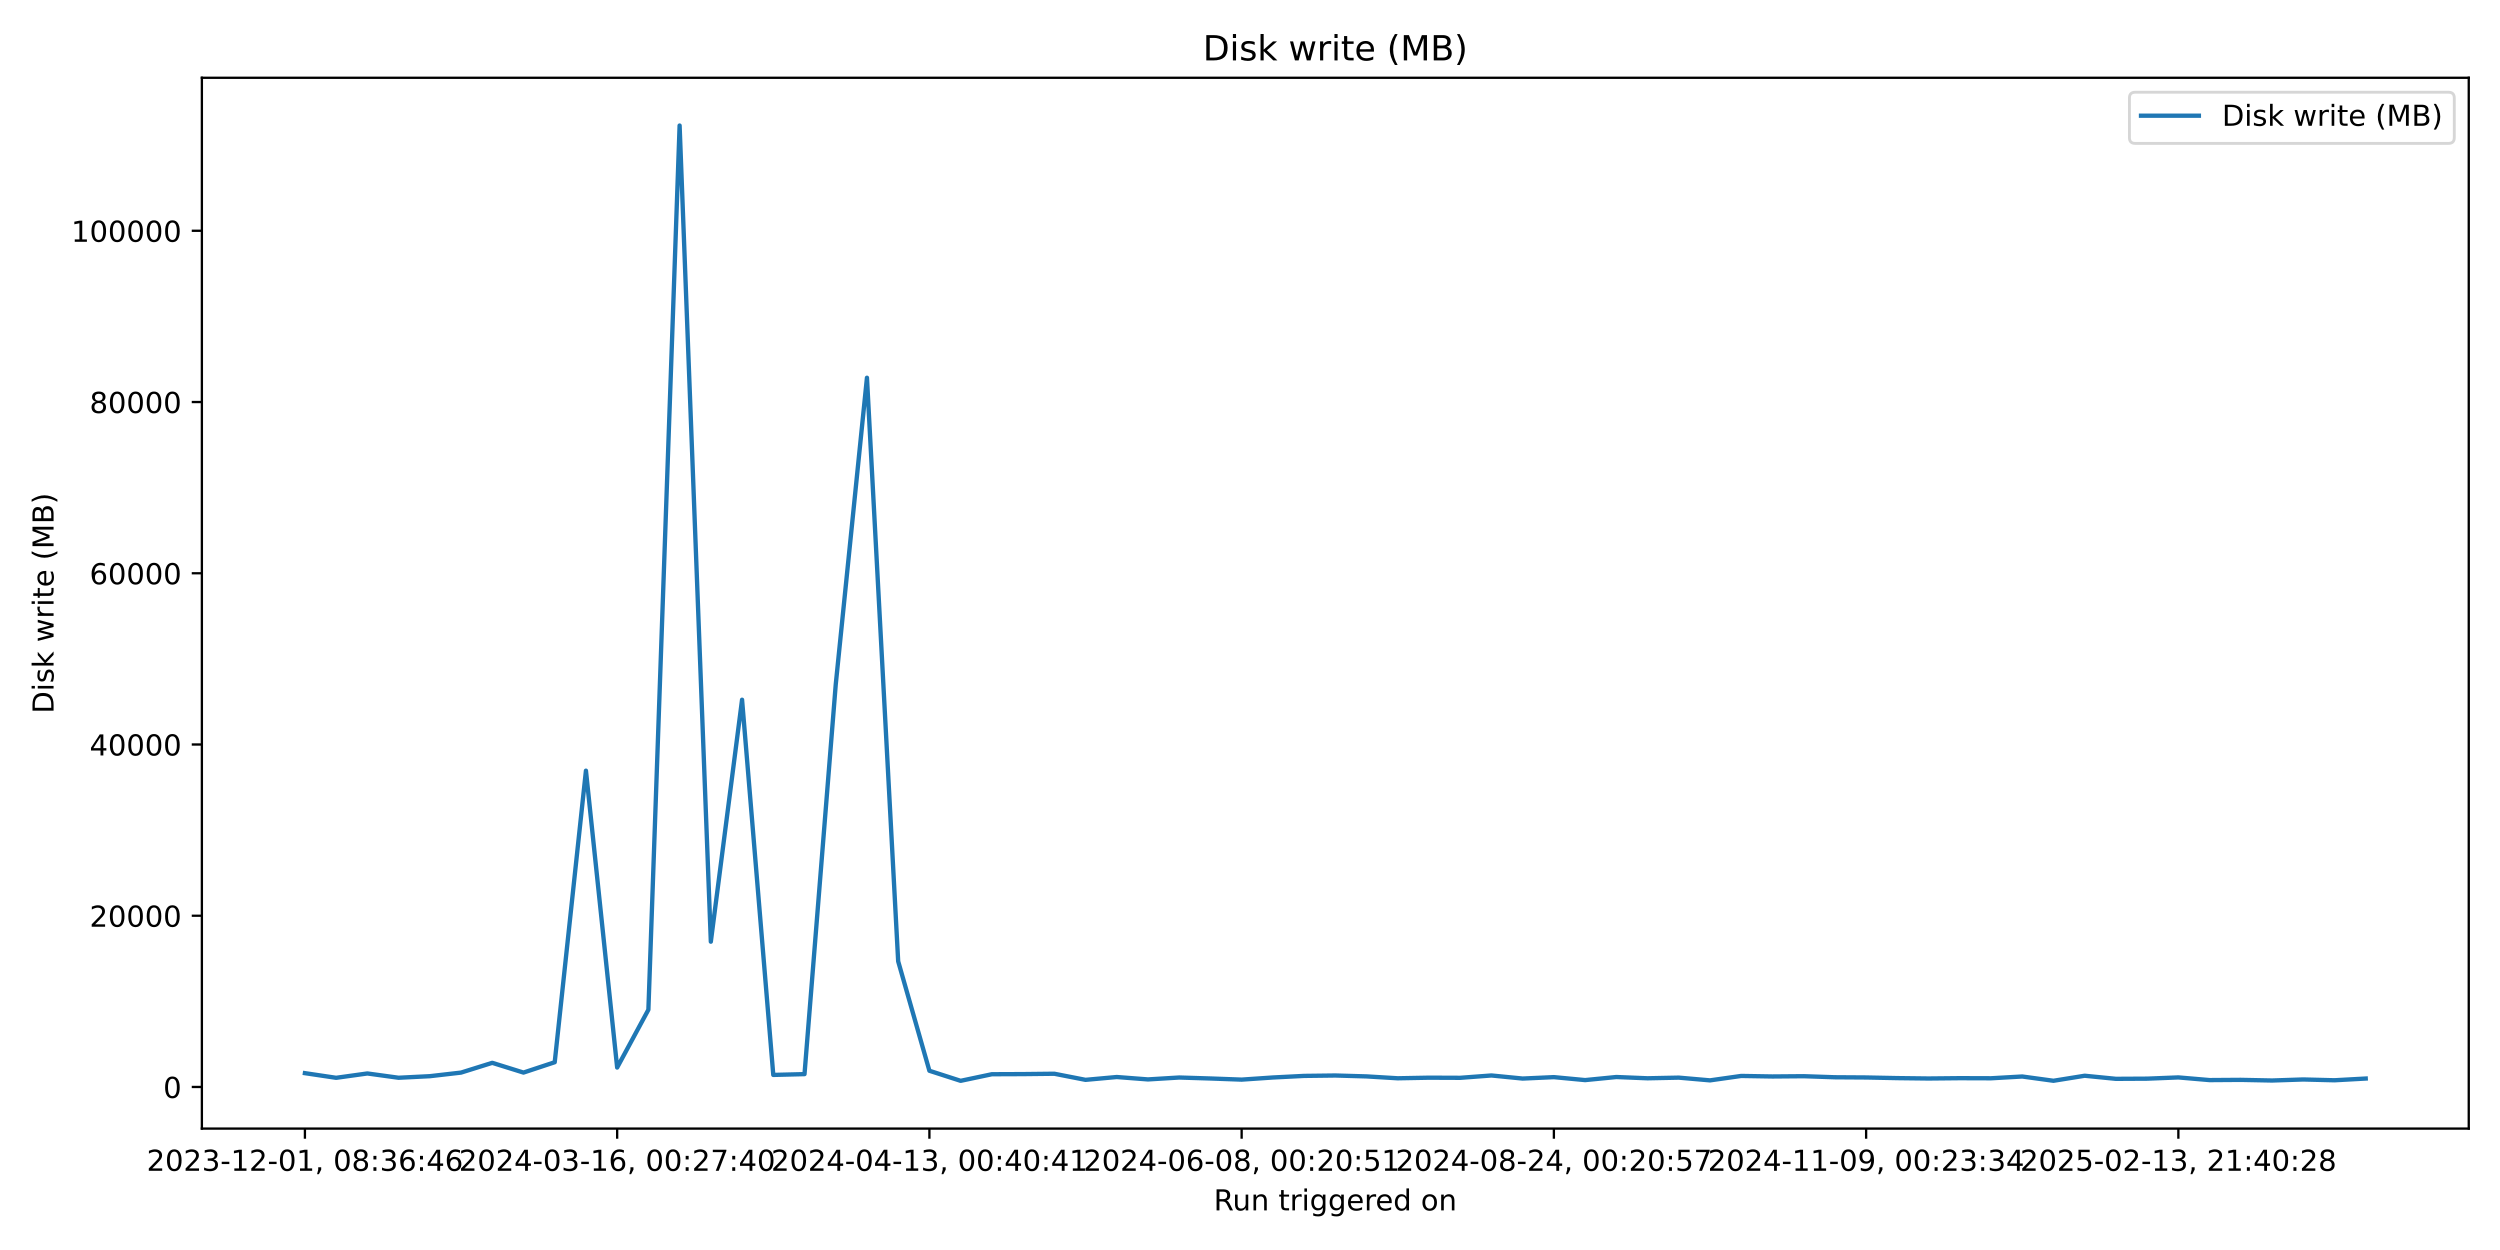
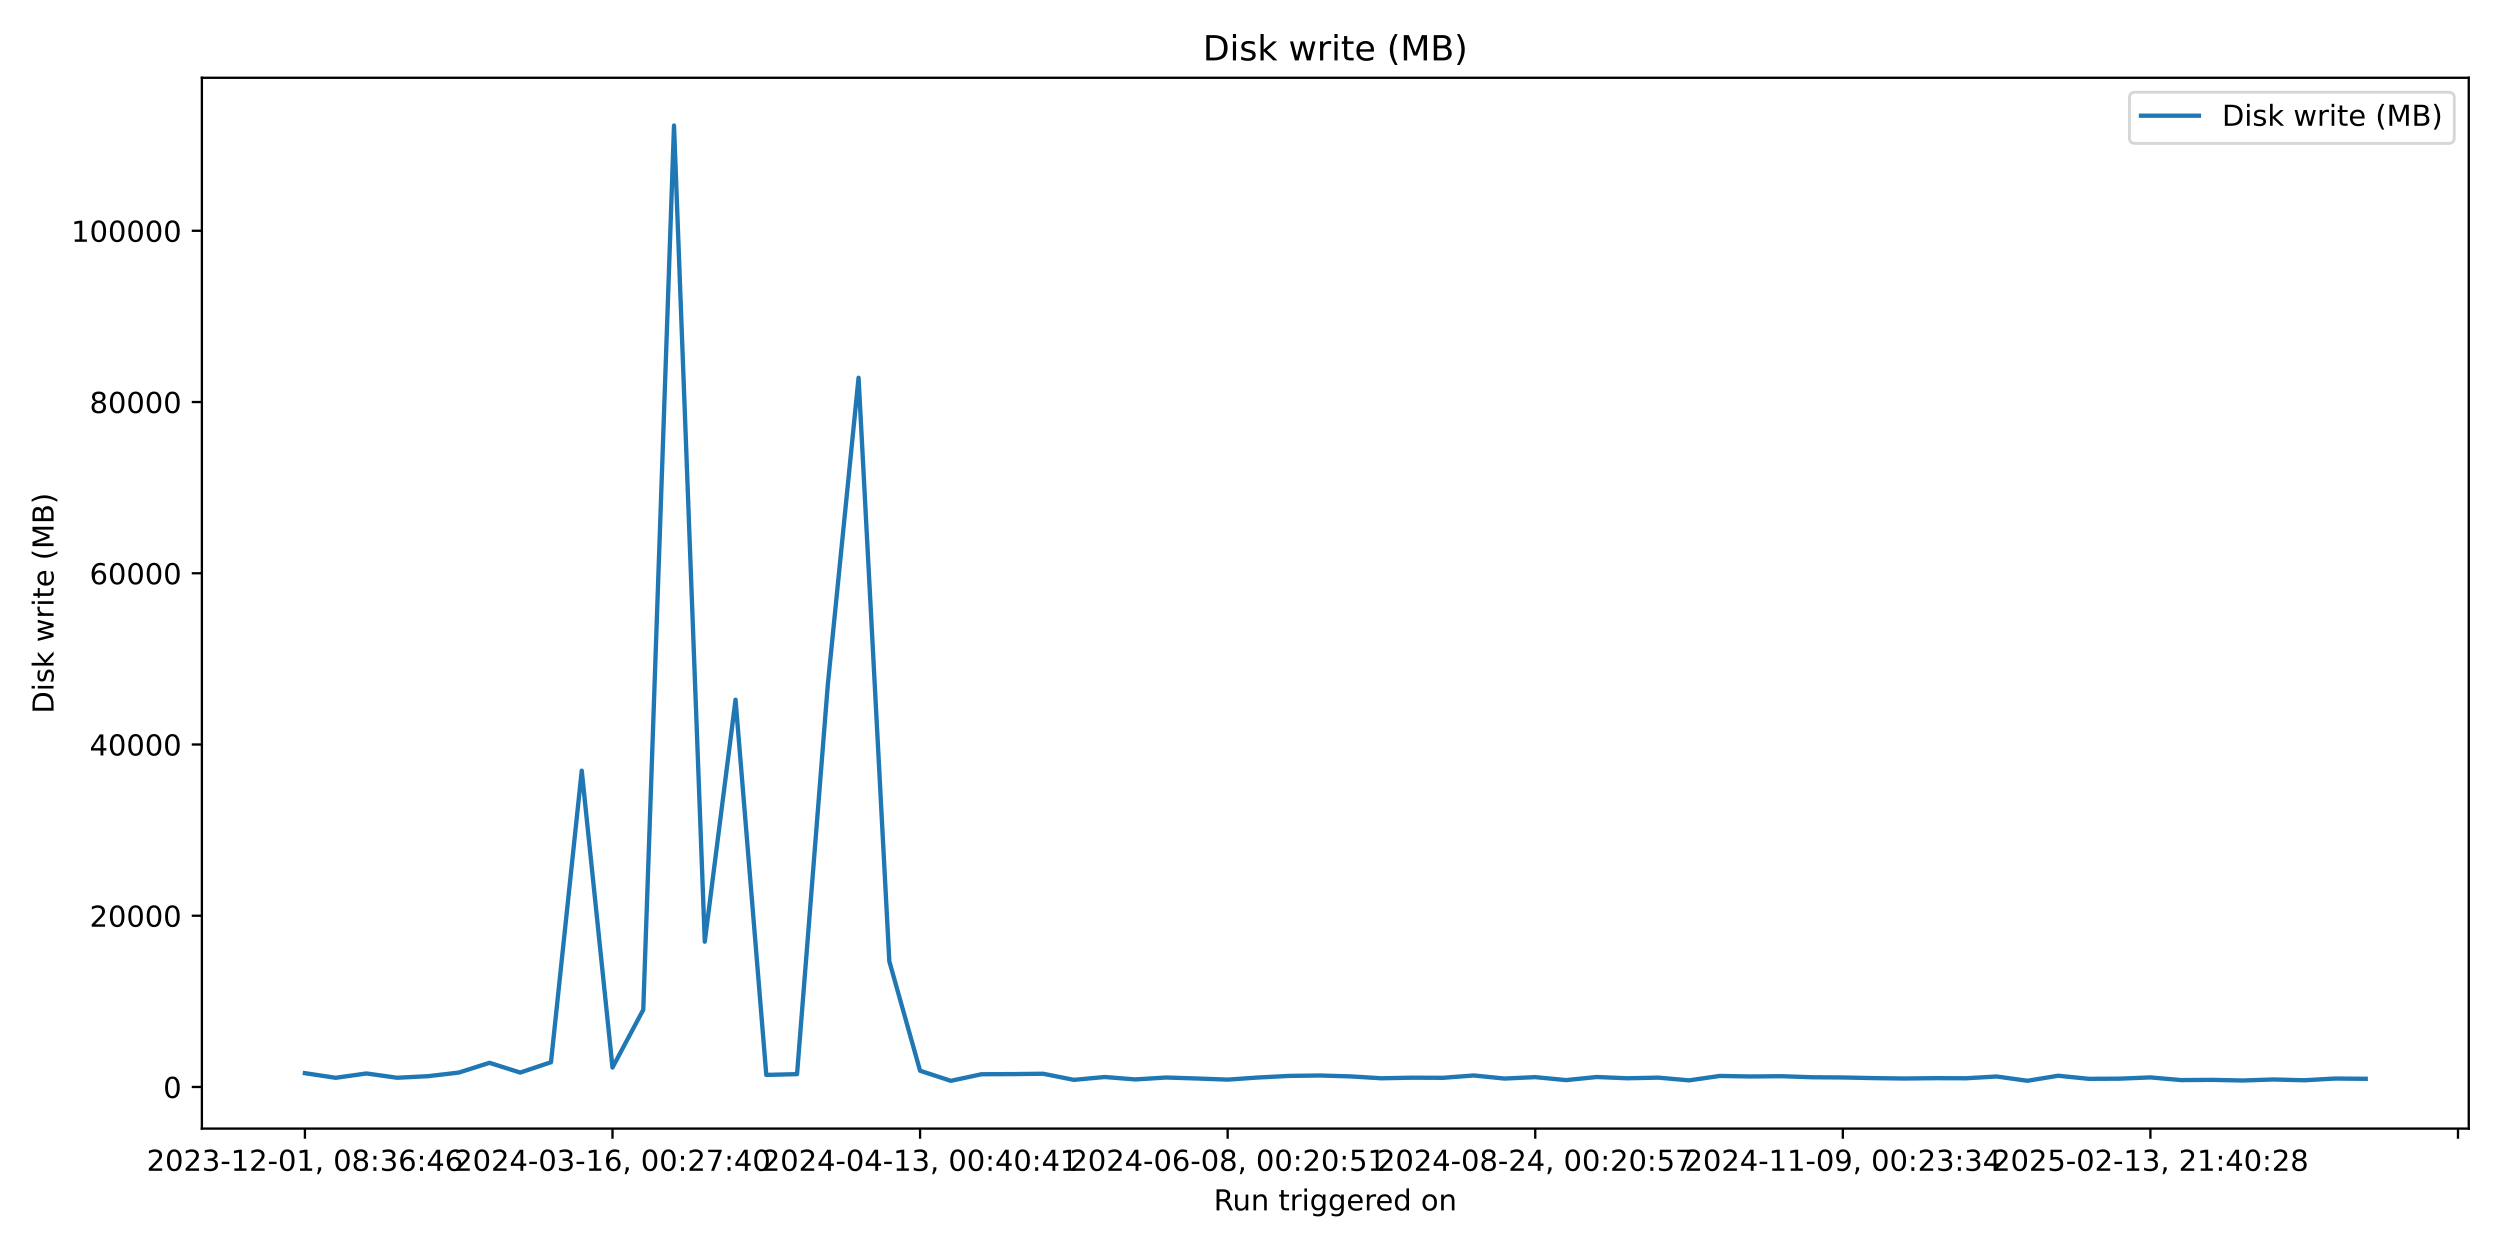
<svg xmlns="http://www.w3.org/2000/svg" xmlns:xlink="http://www.w3.org/1999/xlink" width="864pt" height="432pt" viewBox="0 0 864 432" version="1.1">
  <defs>
    <style type="text/css">*{stroke-linejoin: round; stroke-linecap: butt}</style>
  </defs>
  <g id="figure_1">
    <g id="patch_1">
      <path d="M 0 432  L 864 432  L 864 0  L 0 0  z " style="fill: #ffffff" />
    </g>
    <g id="axes_1">
      <g id="patch_2">
        <path d="M 69.77 390.04  L 853.2 390.04  L 853.2 26.88  L 69.77 26.88  z " style="fill: #ffffff" />
      </g>
      <g id="matplotlib.axis_1">
        <g id="xtick_1">
          <g id="line2d_1">
            <defs>
-               <path id="m22338acb09" d="M 0 0  L 0 3.5  " style="stroke: #000000; stroke-width: 0.8" />
+               <path id="m442730cebe" d="M 0 0  L 0 3.5  " style="stroke: #000000; stroke-width: 0.8" />
            </defs>
            <g>
-               <use xlink:href="#m22338acb09" x="105.38" y="390.04" style="stroke: #000000; stroke-width: 0.8" />
+               <use xlink:href="#m442730cebe" x="105.38" y="390.04" style="stroke: #000000; stroke-width: 0.8" />
            </g>
          </g>
          <g id="text_1">
            <g transform="translate(50.68827 404.6384) scale(0.1 -0.1)">
              <defs>
                <path id="DejaVuSans-32" d="M 1228 531  L 3431 531  L 3431 0  L 469 0  L 469 531  Q 828 903 1448 1529  Q 2069 2156 2228 2338  Q 2531 2678 2651 2914  Q 2772 3150 2772 3378  Q 2772 3750 2511 3984  Q 2250 4219 1831 4219  Q 1534 4219 1204 4116  Q 875 4013 500 3803  L 500 4441  Q 881 4594 1212 4672  Q 1544 4750 1819 4750  Q 2544 4750 2975 4387  Q 3406 4025 3406 3419  Q 3406 3131 3298 2873  Q 3191 2616 2906 2266  Q 2828 2175 2409 1742  Q 1991 1309 1228 531  z " transform="scale(0.015625)" />
                <path id="DejaVuSans-30" d="M 2034 4250  Q 1547 4250 1301 3770  Q 1056 3291 1056 2328  Q 1056 1369 1301 889  Q 1547 409 2034 409  Q 2525 409 2770 889  Q 3016 1369 3016 2328  Q 3016 3291 2770 3770  Q 2525 4250 2034 4250  z M 2034 4750  Q 2819 4750 3233 4129  Q 3647 3509 3647 2328  Q 3647 1150 3233 529  Q 2819 -91 2034 -91  Q 1250 -91 836 529  Q 422 1150 422 2328  Q 422 3509 836 4129  Q 1250 4750 2034 4750  z " transform="scale(0.015625)" />
                <path id="DejaVuSans-33" d="M 2597 2516  Q 3050 2419 3304 2112  Q 3559 1806 3559 1356  Q 3559 666 3084 287  Q 2609 -91 1734 -91  Q 1441 -91 1130 -33  Q 819 25 488 141  L 488 750  Q 750 597 1062 519  Q 1375 441 1716 441  Q 2309 441 2620 675  Q 2931 909 2931 1356  Q 2931 1769 2642 2001  Q 2353 2234 1838 2234  L 1294 2234  L 1294 2753  L 1863 2753  Q 2328 2753 2575 2939  Q 2822 3125 2822 3475  Q 2822 3834 2567 4026  Q 2313 4219 1838 4219  Q 1578 4219 1281 4162  Q 984 4106 628 3988  L 628 4550  Q 988 4650 1302 4700  Q 1616 4750 1894 4750  Q 2613 4750 3031 4423  Q 3450 4097 3450 3541  Q 3450 3153 3228 2886  Q 3006 2619 2597 2516  z " transform="scale(0.015625)" />
                <path id="DejaVuSans-2d" d="M 313 2009  L 1997 2009  L 1997 1497  L 313 1497  L 313 2009  z " transform="scale(0.015625)" />
                <path id="DejaVuSans-31" d="M 794 531  L 1825 531  L 1825 4091  L 703 3866  L 703 4441  L 1819 4666  L 2450 4666  L 2450 531  L 3481 531  L 3481 0  L 794 0  L 794 531  z " transform="scale(0.015625)" />
                <path id="DejaVuSans-2c" d="M 750 794  L 1409 794  L 1409 256  L 897 -744  L 494 -744  L 750 256  L 750 794  z " transform="scale(0.015625)" />
                <path id="DejaVuSans-20" transform="scale(0.015625)" />
                <path id="DejaVuSans-38" d="M 2034 2216  Q 1584 2216 1326 1975  Q 1069 1734 1069 1313  Q 1069 891 1326 650  Q 1584 409 2034 409  Q 2484 409 2743 651  Q 3003 894 3003 1313  Q 3003 1734 2745 1975  Q 2488 2216 2034 2216  z M 1403 2484  Q 997 2584 770 2862  Q 544 3141 544 3541  Q 544 4100 942 4425  Q 1341 4750 2034 4750  Q 2731 4750 3128 4425  Q 3525 4100 3525 3541  Q 3525 3141 3298 2862  Q 3072 2584 2669 2484  Q 3125 2378 3379 2068  Q 3634 1759 3634 1313  Q 3634 634 3220 271  Q 2806 -91 2034 -91  Q 1263 -91 848 271  Q 434 634 434 1313  Q 434 1759 690 2068  Q 947 2378 1403 2484  z M 1172 3481  Q 1172 3119 1398 2916  Q 1625 2713 2034 2713  Q 2441 2713 2670 2916  Q 2900 3119 2900 3481  Q 2900 3844 2670 4047  Q 2441 4250 2034 4250  Q 1625 4250 1398 4047  Q 1172 3844 1172 3481  z " transform="scale(0.015625)" />
                <path id="DejaVuSans-3a" d="M 750 794  L 1409 794  L 1409 0  L 750 0  L 750 794  z M 750 3309  L 1409 3309  L 1409 2516  L 750 2516  L 750 3309  z " transform="scale(0.015625)" />
                <path id="DejaVuSans-36" d="M 2113 2584  Q 1688 2584 1439 2293  Q 1191 2003 1191 1497  Q 1191 994 1439 701  Q 1688 409 2113 409  Q 2538 409 2786 701  Q 3034 994 3034 1497  Q 3034 2003 2786 2293  Q 2538 2584 2113 2584  z M 3366 4563  L 3366 3988  Q 3128 4100 2886 4159  Q 2644 4219 2406 4219  Q 1781 4219 1451 3797  Q 1122 3375 1075 2522  Q 1259 2794 1537 2939  Q 1816 3084 2150 3084  Q 2853 3084 3261 2657  Q 3669 2231 3669 1497  Q 3669 778 3244 343  Q 2819 -91 2113 -91  Q 1303 -91 875 529  Q 447 1150 447 2328  Q 447 3434 972 4092  Q 1497 4750 2381 4750  Q 2619 4750 2861 4703  Q 3103 4656 3366 4563  z " transform="scale(0.015625)" />
                <path id="DejaVuSans-34" d="M 2419 4116  L 825 1625  L 2419 1625  L 2419 4116  z M 2253 4666  L 3047 4666  L 3047 1625  L 3713 1625  L 3713 1100  L 3047 1100  L 3047 0  L 2419 0  L 2419 1100  L 313 1100  L 313 1709  L 2253 4666  z " transform="scale(0.015625)" />
              </defs>
              <use xlink:href="#DejaVuSans-32" />
              <use xlink:href="#DejaVuSans-30" transform="translate(63.62305 0)" />
              <use xlink:href="#DejaVuSans-32" transform="translate(127.2461 0)" />
              <use xlink:href="#DejaVuSans-33" transform="translate(190.8691 0)" />
              <use xlink:href="#DejaVuSans-2d" transform="translate(254.4922 0)" />
              <use xlink:href="#DejaVuSans-31" transform="translate(290.5762 0)" />
              <use xlink:href="#DejaVuSans-32" transform="translate(354.1992 0)" />
              <use xlink:href="#DejaVuSans-2d" transform="translate(417.8223 0)" />
              <use xlink:href="#DejaVuSans-30" transform="translate(453.9062 0)" />
              <use xlink:href="#DejaVuSans-31" transform="translate(517.5293 0)" />
              <use xlink:href="#DejaVuSans-2c" transform="translate(581.1523 0)" />
              <use xlink:href="#DejaVuSans-20" transform="translate(612.9395 0)" />
              <use xlink:href="#DejaVuSans-30" transform="translate(644.7266 0)" />
              <use xlink:href="#DejaVuSans-38" transform="translate(708.3496 0)" />
              <use xlink:href="#DejaVuSans-3a" transform="translate(771.9727 0)" />
              <use xlink:href="#DejaVuSans-33" transform="translate(805.6641 0)" />
              <use xlink:href="#DejaVuSans-36" transform="translate(869.2871 0)" />
              <use xlink:href="#DejaVuSans-3a" transform="translate(932.9102 0)" />
              <use xlink:href="#DejaVuSans-34" transform="translate(966.6016 0)" />
              <use xlink:href="#DejaVuSans-36" transform="translate(1030.225 0)" />
            </g>
          </g>
        </g>
        <g id="xtick_2">
          <g id="line2d_2">
            <g>
-               <use xlink:href="#m22338acb09" x="213.291" y="390.04" style="stroke: #000000; stroke-width: 0.8" />
+               <use xlink:href="#m442730cebe" x="211.68" y="390.04" style="stroke: #000000; stroke-width: 0.8" />
            </g>
          </g>
          <g id="text_2">
-             <g transform="translate(158.5987 404.6384) scale(0.1 -0.1)">
+             <g transform="translate(156.9881 404.6384) scale(0.1 -0.1)">
              <defs>
                <path id="DejaVuSans-37" d="M 525 4666  L 3525 4666  L 3525 4397  L 1831 0  L 1172 0  L 2766 4134  L 525 4134  L 525 4666  z " transform="scale(0.015625)" />
              </defs>
              <use xlink:href="#DejaVuSans-32" />
              <use xlink:href="#DejaVuSans-30" transform="translate(63.62305 0)" />
              <use xlink:href="#DejaVuSans-32" transform="translate(127.2461 0)" />
              <use xlink:href="#DejaVuSans-34" transform="translate(190.8691 0)" />
              <use xlink:href="#DejaVuSans-2d" transform="translate(254.4922 0)" />
              <use xlink:href="#DejaVuSans-30" transform="translate(290.5762 0)" />
              <use xlink:href="#DejaVuSans-33" transform="translate(354.1992 0)" />
              <use xlink:href="#DejaVuSans-2d" transform="translate(417.8223 0)" />
              <use xlink:href="#DejaVuSans-31" transform="translate(453.9062 0)" />
              <use xlink:href="#DejaVuSans-36" transform="translate(517.5293 0)" />
              <use xlink:href="#DejaVuSans-2c" transform="translate(581.1523 0)" />
              <use xlink:href="#DejaVuSans-20" transform="translate(612.9395 0)" />
              <use xlink:href="#DejaVuSans-30" transform="translate(644.7266 0)" />
              <use xlink:href="#DejaVuSans-30" transform="translate(708.3496 0)" />
              <use xlink:href="#DejaVuSans-3a" transform="translate(771.9727 0)" />
              <use xlink:href="#DejaVuSans-32" transform="translate(805.6641 0)" />
              <use xlink:href="#DejaVuSans-37" transform="translate(869.2871 0)" />
              <use xlink:href="#DejaVuSans-3a" transform="translate(932.9102 0)" />
              <use xlink:href="#DejaVuSans-34" transform="translate(966.6016 0)" />
              <use xlink:href="#DejaVuSans-30" transform="translate(1030.225 0)" />
            </g>
          </g>
        </g>
        <g id="xtick_3">
          <g id="line2d_3">
            <g>
-               <use xlink:href="#m22338acb09" x="321.201" y="390.04" style="stroke: #000000; stroke-width: 0.8" />
+               <use xlink:href="#m442730cebe" x="317.98" y="390.04" style="stroke: #000000; stroke-width: 0.8" />
            </g>
          </g>
          <g id="text_3">
-             <g transform="translate(266.5092 404.6384) scale(0.1 -0.1)">
+             <g transform="translate(263.288 404.6384) scale(0.1 -0.1)">
              <use xlink:href="#DejaVuSans-32" />
              <use xlink:href="#DejaVuSans-30" transform="translate(63.62305 0)" />
              <use xlink:href="#DejaVuSans-32" transform="translate(127.2461 0)" />
              <use xlink:href="#DejaVuSans-34" transform="translate(190.8691 0)" />
              <use xlink:href="#DejaVuSans-2d" transform="translate(254.4922 0)" />
              <use xlink:href="#DejaVuSans-30" transform="translate(290.5762 0)" />
              <use xlink:href="#DejaVuSans-34" transform="translate(354.1992 0)" />
              <use xlink:href="#DejaVuSans-2d" transform="translate(417.8223 0)" />
              <use xlink:href="#DejaVuSans-31" transform="translate(453.9062 0)" />
              <use xlink:href="#DejaVuSans-33" transform="translate(517.5293 0)" />
              <use xlink:href="#DejaVuSans-2c" transform="translate(581.1523 0)" />
              <use xlink:href="#DejaVuSans-20" transform="translate(612.9395 0)" />
              <use xlink:href="#DejaVuSans-30" transform="translate(644.7266 0)" />
              <use xlink:href="#DejaVuSans-30" transform="translate(708.3496 0)" />
              <use xlink:href="#DejaVuSans-3a" transform="translate(771.9727 0)" />
              <use xlink:href="#DejaVuSans-34" transform="translate(805.6641 0)" />
              <use xlink:href="#DejaVuSans-30" transform="translate(869.2871 0)" />
              <use xlink:href="#DejaVuSans-3a" transform="translate(932.9102 0)" />
              <use xlink:href="#DejaVuSans-34" transform="translate(966.6016 0)" />
              <use xlink:href="#DejaVuSans-31" transform="translate(1030.225 0)" />
            </g>
          </g>
        </g>
        <g id="xtick_4">
          <g id="line2d_4">
            <g>
-               <use xlink:href="#m22338acb09" x="429.112" y="390.04" style="stroke: #000000; stroke-width: 0.8" />
+               <use xlink:href="#m442730cebe" x="424.28" y="390.04" style="stroke: #000000; stroke-width: 0.8" />
            </g>
          </g>
          <g id="text_4">
-             <g transform="translate(374.4197 404.6384) scale(0.1 -0.1)">
+             <g transform="translate(369.5879 404.6384) scale(0.1 -0.1)">
              <defs>
                <path id="DejaVuSans-35" d="M 691 4666  L 3169 4666  L 3169 4134  L 1269 4134  L 1269 2991  Q 1406 3038 1543 3061  Q 1681 3084 1819 3084  Q 2600 3084 3056 2656  Q 3513 2228 3513 1497  Q 3513 744 3044 326  Q 2575 -91 1722 -91  Q 1428 -91 1123 -41  Q 819 9 494 109  L 494 744  Q 775 591 1075 516  Q 1375 441 1709 441  Q 2250 441 2565 725  Q 2881 1009 2881 1497  Q 2881 1984 2565 2268  Q 2250 2553 1709 2553  Q 1456 2553 1204 2497  Q 953 2441 691 2322  L 691 4666  z " transform="scale(0.015625)" />
              </defs>
              <use xlink:href="#DejaVuSans-32" />
              <use xlink:href="#DejaVuSans-30" transform="translate(63.62305 0)" />
              <use xlink:href="#DejaVuSans-32" transform="translate(127.2461 0)" />
              <use xlink:href="#DejaVuSans-34" transform="translate(190.8691 0)" />
              <use xlink:href="#DejaVuSans-2d" transform="translate(254.4922 0)" />
              <use xlink:href="#DejaVuSans-30" transform="translate(290.5762 0)" />
              <use xlink:href="#DejaVuSans-36" transform="translate(354.1992 0)" />
              <use xlink:href="#DejaVuSans-2d" transform="translate(417.8223 0)" />
              <use xlink:href="#DejaVuSans-30" transform="translate(453.9062 0)" />
              <use xlink:href="#DejaVuSans-38" transform="translate(517.5293 0)" />
              <use xlink:href="#DejaVuSans-2c" transform="translate(581.1523 0)" />
              <use xlink:href="#DejaVuSans-20" transform="translate(612.9395 0)" />
              <use xlink:href="#DejaVuSans-30" transform="translate(644.7266 0)" />
              <use xlink:href="#DejaVuSans-30" transform="translate(708.3496 0)" />
              <use xlink:href="#DejaVuSans-3a" transform="translate(771.9727 0)" />
              <use xlink:href="#DejaVuSans-32" transform="translate(805.6641 0)" />
              <use xlink:href="#DejaVuSans-30" transform="translate(869.2871 0)" />
              <use xlink:href="#DejaVuSans-3a" transform="translate(932.9102 0)" />
              <use xlink:href="#DejaVuSans-35" transform="translate(966.6016 0)" />
              <use xlink:href="#DejaVuSans-31" transform="translate(1030.225 0)" />
            </g>
          </g>
        </g>
        <g id="xtick_5">
          <g id="line2d_5">
            <g>
-               <use xlink:href="#m22338acb09" x="537.022" y="390.04" style="stroke: #000000; stroke-width: 0.8" />
+               <use xlink:href="#m442730cebe" x="530.58" y="390.04" style="stroke: #000000; stroke-width: 0.8" />
            </g>
          </g>
          <g id="text_5">
-             <g transform="translate(482.3301 404.6384) scale(0.1 -0.1)">
+             <g transform="translate(475.8877 404.6384) scale(0.1 -0.1)">
              <use xlink:href="#DejaVuSans-32" />
              <use xlink:href="#DejaVuSans-30" transform="translate(63.62305 0)" />
              <use xlink:href="#DejaVuSans-32" transform="translate(127.2461 0)" />
              <use xlink:href="#DejaVuSans-34" transform="translate(190.8691 0)" />
              <use xlink:href="#DejaVuSans-2d" transform="translate(254.4922 0)" />
              <use xlink:href="#DejaVuSans-30" transform="translate(290.5762 0)" />
              <use xlink:href="#DejaVuSans-38" transform="translate(354.1992 0)" />
              <use xlink:href="#DejaVuSans-2d" transform="translate(417.8223 0)" />
              <use xlink:href="#DejaVuSans-32" transform="translate(453.9062 0)" />
              <use xlink:href="#DejaVuSans-34" transform="translate(517.5293 0)" />
              <use xlink:href="#DejaVuSans-2c" transform="translate(581.1523 0)" />
              <use xlink:href="#DejaVuSans-20" transform="translate(612.9395 0)" />
              <use xlink:href="#DejaVuSans-30" transform="translate(644.7266 0)" />
              <use xlink:href="#DejaVuSans-30" transform="translate(708.3496 0)" />
              <use xlink:href="#DejaVuSans-3a" transform="translate(771.9727 0)" />
              <use xlink:href="#DejaVuSans-32" transform="translate(805.6641 0)" />
              <use xlink:href="#DejaVuSans-30" transform="translate(869.2871 0)" />
              <use xlink:href="#DejaVuSans-3a" transform="translate(932.9102 0)" />
              <use xlink:href="#DejaVuSans-35" transform="translate(966.6016 0)" />
              <use xlink:href="#DejaVuSans-37" transform="translate(1030.225 0)" />
            </g>
          </g>
        </g>
        <g id="xtick_6">
          <g id="line2d_6">
            <g>
-               <use xlink:href="#m22338acb09" x="644.933" y="390.04" style="stroke: #000000; stroke-width: 0.8" />
+               <use xlink:href="#m442730cebe" x="636.88" y="390.04" style="stroke: #000000; stroke-width: 0.8" />
            </g>
          </g>
          <g id="text_6">
-             <g transform="translate(590.2406 404.6384) scale(0.1 -0.1)">
+             <g transform="translate(582.1876 404.6384) scale(0.1 -0.1)">
              <defs>
                <path id="DejaVuSans-39" d="M 703 97  L 703 672  Q 941 559 1184 500  Q 1428 441 1663 441  Q 2288 441 2617 861  Q 2947 1281 2994 2138  Q 2813 1869 2534 1725  Q 2256 1581 1919 1581  Q 1219 1581 811 2004  Q 403 2428 403 3163  Q 403 3881 828 4315  Q 1253 4750 1959 4750  Q 2769 4750 3195 4129  Q 3622 3509 3622 2328  Q 3622 1225 3098 567  Q 2575 -91 1691 -91  Q 1453 -91 1209 -44  Q 966 3 703 97  z M 1959 2075  Q 2384 2075 2632 2365  Q 2881 2656 2881 3163  Q 2881 3666 2632 3958  Q 2384 4250 1959 4250  Q 1534 4250 1286 3958  Q 1038 3666 1038 3163  Q 1038 2656 1286 2365  Q 1534 2075 1959 2075  z " transform="scale(0.015625)" />
              </defs>
              <use xlink:href="#DejaVuSans-32" />
              <use xlink:href="#DejaVuSans-30" transform="translate(63.62305 0)" />
              <use xlink:href="#DejaVuSans-32" transform="translate(127.2461 0)" />
              <use xlink:href="#DejaVuSans-34" transform="translate(190.8691 0)" />
              <use xlink:href="#DejaVuSans-2d" transform="translate(254.4922 0)" />
              <use xlink:href="#DejaVuSans-31" transform="translate(290.5762 0)" />
              <use xlink:href="#DejaVuSans-31" transform="translate(354.1992 0)" />
              <use xlink:href="#DejaVuSans-2d" transform="translate(417.8223 0)" />
              <use xlink:href="#DejaVuSans-30" transform="translate(453.9062 0)" />
              <use xlink:href="#DejaVuSans-39" transform="translate(517.5293 0)" />
              <use xlink:href="#DejaVuSans-2c" transform="translate(581.1523 0)" />
              <use xlink:href="#DejaVuSans-20" transform="translate(612.9395 0)" />
              <use xlink:href="#DejaVuSans-30" transform="translate(644.7266 0)" />
              <use xlink:href="#DejaVuSans-30" transform="translate(708.3496 0)" />
              <use xlink:href="#DejaVuSans-3a" transform="translate(771.9727 0)" />
              <use xlink:href="#DejaVuSans-32" transform="translate(805.6641 0)" />
              <use xlink:href="#DejaVuSans-33" transform="translate(869.2871 0)" />
              <use xlink:href="#DejaVuSans-3a" transform="translate(932.9102 0)" />
              <use xlink:href="#DejaVuSans-33" transform="translate(966.6016 0)" />
              <use xlink:href="#DejaVuSans-34" transform="translate(1030.225 0)" />
            </g>
          </g>
        </g>
        <g id="xtick_7">
          <g id="line2d_7">
            <g>
-               <use xlink:href="#m22338acb09" x="752.843" y="390.04" style="stroke: #000000; stroke-width: 0.8" />
+               <use xlink:href="#m442730cebe" x="743.18" y="390.04" style="stroke: #000000; stroke-width: 0.8" />
            </g>
          </g>
          <g id="text_7">
-             <g transform="translate(698.1511 404.6384) scale(0.1 -0.1)">
+             <g transform="translate(688.4875 404.6384) scale(0.1 -0.1)">
              <use xlink:href="#DejaVuSans-32" />
              <use xlink:href="#DejaVuSans-30" transform="translate(63.62305 0)" />
              <use xlink:href="#DejaVuSans-32" transform="translate(127.2461 0)" />
              <use xlink:href="#DejaVuSans-35" transform="translate(190.8691 0)" />
              <use xlink:href="#DejaVuSans-2d" transform="translate(254.4922 0)" />
              <use xlink:href="#DejaVuSans-30" transform="translate(290.5762 0)" />
              <use xlink:href="#DejaVuSans-32" transform="translate(354.1992 0)" />
              <use xlink:href="#DejaVuSans-2d" transform="translate(417.8223 0)" />
              <use xlink:href="#DejaVuSans-31" transform="translate(453.9062 0)" />
              <use xlink:href="#DejaVuSans-33" transform="translate(517.5293 0)" />
              <use xlink:href="#DejaVuSans-2c" transform="translate(581.1523 0)" />
              <use xlink:href="#DejaVuSans-20" transform="translate(612.9395 0)" />
              <use xlink:href="#DejaVuSans-32" transform="translate(644.7266 0)" />
              <use xlink:href="#DejaVuSans-31" transform="translate(708.3496 0)" />
              <use xlink:href="#DejaVuSans-3a" transform="translate(771.9727 0)" />
              <use xlink:href="#DejaVuSans-34" transform="translate(805.6641 0)" />
              <use xlink:href="#DejaVuSans-30" transform="translate(869.2871 0)" />
              <use xlink:href="#DejaVuSans-3a" transform="translate(932.9102 0)" />
              <use xlink:href="#DejaVuSans-32" transform="translate(966.6016 0)" />
              <use xlink:href="#DejaVuSans-38" transform="translate(1030.225 0)" />
+             </g>
+           </g>
+         </g>
+         <g id="xtick_8">
+           <g id="line2d_8">
+             <g>
+               <use xlink:href="#m442730cebe" x="849.48" y="390.04" style="stroke: #000000; stroke-width: 0.8" />
            </g>
          </g>
        </g>
        <g id="text_8">
          <g transform="translate(419.4686 418.3166) scale(0.1 -0.1)">
            <defs>
              <path id="DejaVuSans-52" d="M 2841 2188  Q 3044 2119 3236 1894  Q 3428 1669 3622 1275  L 4263 0  L 3584 0  L 2988 1197  Q 2756 1666 2539 1819  Q 2322 1972 1947 1972  L 1259 1972  L 1259 0  L 628 0  L 628 4666  L 2053 4666  Q 2853 4666 3247 4331  Q 3641 3997 3641 3322  Q 3641 2881 3436 2590  Q 3231 2300 2841 2188  z M 1259 4147  L 1259 2491  L 2053 2491  Q 2509 2491 2742 2702  Q 2975 2913 2975 3322  Q 2975 3731 2742 3939  Q 2509 4147 2053 4147  L 1259 4147  z " transform="scale(0.015625)" />
              <path id="DejaVuSans-75" d="M 544 1381  L 544 3500  L 1119 3500  L 1119 1403  Q 1119 906 1312 657  Q 1506 409 1894 409  Q 2359 409 2629 706  Q 2900 1003 2900 1516  L 2900 3500  L 3475 3500  L 3475 0  L 2900 0  L 2900 538  Q 2691 219 2414 64  Q 2138 -91 1772 -91  Q 1169 -91 856 284  Q 544 659 544 1381  z M 1991 3584  L 1991 3584  z " transform="scale(0.015625)" />
              <path id="DejaVuSans-6e" d="M 3513 2113  L 3513 0  L 2938 0  L 2938 2094  Q 2938 2591 2744 2837  Q 2550 3084 2163 3084  Q 1697 3084 1428 2787  Q 1159 2491 1159 1978  L 1159 0  L 581 0  L 581 3500  L 1159 3500  L 1159 2956  Q 1366 3272 1645 3428  Q 1925 3584 2291 3584  Q 2894 3584 3203 3211  Q 3513 2838 3513 2113  z " transform="scale(0.015625)" />
              <path id="DejaVuSans-74" d="M 1172 4494  L 1172 3500  L 2356 3500  L 2356 3053  L 1172 3053  L 1172 1153  Q 1172 725 1289 603  Q 1406 481 1766 481  L 2356 481  L 2356 0  L 1766 0  Q 1100 0 847 248  Q 594 497 594 1153  L 594 3053  L 172 3053  L 172 3500  L 594 3500  L 594 4494  L 1172 4494  z " transform="scale(0.015625)" />
              <path id="DejaVuSans-72" d="M 2631 2963  Q 2534 3019 2420 3045  Q 2306 3072 2169 3072  Q 1681 3072 1420 2755  Q 1159 2438 1159 1844  L 1159 0  L 581 0  L 581 3500  L 1159 3500  L 1159 2956  Q 1341 3275 1631 3429  Q 1922 3584 2338 3584  Q 2397 3584 2469 3576  Q 2541 3569 2628 3553  L 2631 2963  z " transform="scale(0.015625)" />
              <path id="DejaVuSans-69" d="M 603 3500  L 1178 3500  L 1178 0  L 603 0  L 603 3500  z M 603 4863  L 1178 4863  L 1178 4134  L 603 4134  L 603 4863  z " transform="scale(0.015625)" />
              <path id="DejaVuSans-67" d="M 2906 1791  Q 2906 2416 2648 2759  Q 2391 3103 1925 3103  Q 1463 3103 1205 2759  Q 947 2416 947 1791  Q 947 1169 1205 825  Q 1463 481 1925 481  Q 2391 481 2648 825  Q 2906 1169 2906 1791  z M 3481 434  Q 3481 -459 3084 -895  Q 2688 -1331 1869 -1331  Q 1566 -1331 1297 -1286  Q 1028 -1241 775 -1147  L 775 -588  Q 1028 -725 1275 -790  Q 1522 -856 1778 -856  Q 2344 -856 2625 -561  Q 2906 -266 2906 331  L 2906 616  Q 2728 306 2450 153  Q 2172 0 1784 0  Q 1141 0 747 490  Q 353 981 353 1791  Q 353 2603 747 3093  Q 1141 3584 1784 3584  Q 2172 3584 2450 3431  Q 2728 3278 2906 2969  L 2906 3500  L 3481 3500  L 3481 434  z " transform="scale(0.015625)" />
              <path id="DejaVuSans-65" d="M 3597 1894  L 3597 1613  L 953 1613  Q 991 1019 1311 708  Q 1631 397 2203 397  Q 2534 397 2845 478  Q 3156 559 3463 722  L 3463 178  Q 3153 47 2828 -22  Q 2503 -91 2169 -91  Q 1331 -91 842 396  Q 353 884 353 1716  Q 353 2575 817 3079  Q 1281 3584 2069 3584  Q 2775 3584 3186 3129  Q 3597 2675 3597 1894  z M 3022 2063  Q 3016 2534 2758 2815  Q 2500 3097 2075 3097  Q 1594 3097 1305 2825  Q 1016 2553 972 2059  L 3022 2063  z " transform="scale(0.015625)" />
              <path id="DejaVuSans-64" d="M 2906 2969  L 2906 4863  L 3481 4863  L 3481 0  L 2906 0  L 2906 525  Q 2725 213 2448 61  Q 2172 -91 1784 -91  Q 1150 -91 751 415  Q 353 922 353 1747  Q 353 2572 751 3078  Q 1150 3584 1784 3584  Q 2172 3584 2448 3432  Q 2725 3281 2906 2969  z M 947 1747  Q 947 1113 1208 752  Q 1469 391 1925 391  Q 2381 391 2643 752  Q 2906 1113 2906 1747  Q 2906 2381 2643 2742  Q 2381 3103 1925 3103  Q 1469 3103 1208 2742  Q 947 2381 947 1747  z " transform="scale(0.015625)" />
              <path id="DejaVuSans-6f" d="M 1959 3097  Q 1497 3097 1228 2736  Q 959 2375 959 1747  Q 959 1119 1226 758  Q 1494 397 1959 397  Q 2419 397 2687 759  Q 2956 1122 2956 1747  Q 2956 2369 2687 2733  Q 2419 3097 1959 3097  z M 1959 3584  Q 2709 3584 3137 3096  Q 3566 2609 3566 1747  Q 3566 888 3137 398  Q 2709 -91 1959 -91  Q 1206 -91 779 398  Q 353 888 353 1747  Q 353 2609 779 3096  Q 1206 3584 1959 3584  z " transform="scale(0.015625)" />
            </defs>
            <use xlink:href="#DejaVuSans-52" />
            <use xlink:href="#DejaVuSans-75" transform="translate(64.98242 0)" />
            <use xlink:href="#DejaVuSans-6e" transform="translate(128.3613 0)" />
            <use xlink:href="#DejaVuSans-20" transform="translate(191.7402 0)" />
            <use xlink:href="#DejaVuSans-74" transform="translate(223.5273 0)" />
            <use xlink:href="#DejaVuSans-72" transform="translate(262.7363 0)" />
            <use xlink:href="#DejaVuSans-69" transform="translate(303.8496 0)" />
            <use xlink:href="#DejaVuSans-67" transform="translate(331.6328 0)" />
            <use xlink:href="#DejaVuSans-67" transform="translate(395.1094 0)" />
            <use xlink:href="#DejaVuSans-65" transform="translate(458.5859 0)" />
            <use xlink:href="#DejaVuSans-72" transform="translate(520.1094 0)" />
            <use xlink:href="#DejaVuSans-65" transform="translate(558.9727 0)" />
            <use xlink:href="#DejaVuSans-64" transform="translate(620.4961 0)" />
            <use xlink:href="#DejaVuSans-20" transform="translate(683.9727 0)" />
            <use xlink:href="#DejaVuSans-6f" transform="translate(715.7598 0)" />
            <use xlink:href="#DejaVuSans-6e" transform="translate(776.9414 0)" />
          </g>
        </g>
      </g>
      <g id="matplotlib.axis_2">
        <g id="ytick_1">
-           <g id="line2d_8">
+           <g id="line2d_9">
            <defs>
-               <path id="m6016155745" d="M 0 0  L -3.5 0  " style="stroke: #000000; stroke-width: 0.8" />
+               <path id="mb90e2a5b55" d="M 0 0  L -3.5 0  " style="stroke: #000000; stroke-width: 0.8" />
            </defs>
            <g>
-               <use xlink:href="#m6016155745" x="69.77" y="375.658" style="stroke: #000000; stroke-width: 0.8" />
+               <use xlink:href="#mb90e2a5b55" x="69.77" y="375.658" style="stroke: #000000; stroke-width: 0.8" />
            </g>
          </g>
          <g id="text_9">
            <g transform="translate(56.4075 379.4574) scale(0.1 -0.1)">
              <use xlink:href="#DejaVuSans-30" />
            </g>
          </g>
        </g>
        <g id="ytick_2">
-           <g id="line2d_9">
-             <g>
-               <use xlink:href="#m6016155745" x="69.77" y="316.478" style="stroke: #000000; stroke-width: 0.8" />
+           <g id="line2d_10">
+             <g>
+               <use xlink:href="#mb90e2a5b55" x="69.77" y="316.478" style="stroke: #000000; stroke-width: 0.8" />
            </g>
          </g>
          <g id="text_10">
            <g transform="translate(30.9575 320.2775) scale(0.1 -0.1)">
              <use xlink:href="#DejaVuSans-32" />
              <use xlink:href="#DejaVuSans-30" transform="translate(63.62305 0)" />
              <use xlink:href="#DejaVuSans-30" transform="translate(127.2461 0)" />
              <use xlink:href="#DejaVuSans-30" transform="translate(190.8691 0)" />
              <use xlink:href="#DejaVuSans-30" transform="translate(254.4922 0)" />
            </g>
          </g>
        </g>
        <g id="ytick_3">
-           <g id="line2d_10">
-             <g>
-               <use xlink:href="#m6016155745" x="69.77" y="257.298" style="stroke: #000000; stroke-width: 0.8" />
+           <g id="line2d_11">
+             <g>
+               <use xlink:href="#mb90e2a5b55" x="69.77" y="257.298" style="stroke: #000000; stroke-width: 0.8" />
            </g>
          </g>
          <g id="text_11">
            <g transform="translate(30.9575 261.0977) scale(0.1 -0.1)">
              <use xlink:href="#DejaVuSans-34" />
              <use xlink:href="#DejaVuSans-30" transform="translate(63.62305 0)" />
              <use xlink:href="#DejaVuSans-30" transform="translate(127.2461 0)" />
              <use xlink:href="#DejaVuSans-30" transform="translate(190.8691 0)" />
              <use xlink:href="#DejaVuSans-30" transform="translate(254.4922 0)" />
            </g>
          </g>
        </g>
        <g id="ytick_4">
-           <g id="line2d_11">
-             <g>
-               <use xlink:href="#m6016155745" x="69.77" y="198.119" style="stroke: #000000; stroke-width: 0.8" />
+           <g id="line2d_12">
+             <g>
+               <use xlink:href="#mb90e2a5b55" x="69.77" y="198.119" style="stroke: #000000; stroke-width: 0.8" />
            </g>
          </g>
          <g id="text_12">
            <g transform="translate(30.9575 201.9179) scale(0.1 -0.1)">
              <use xlink:href="#DejaVuSans-36" />
              <use xlink:href="#DejaVuSans-30" transform="translate(63.62305 0)" />
              <use xlink:href="#DejaVuSans-30" transform="translate(127.2461 0)" />
              <use xlink:href="#DejaVuSans-30" transform="translate(190.8691 0)" />
              <use xlink:href="#DejaVuSans-30" transform="translate(254.4922 0)" />
            </g>
          </g>
        </g>
        <g id="ytick_5">
-           <g id="line2d_12">
-             <g>
-               <use xlink:href="#m6016155745" x="69.77" y="138.939" style="stroke: #000000; stroke-width: 0.8" />
+           <g id="line2d_13">
+             <g>
+               <use xlink:href="#mb90e2a5b55" x="69.77" y="138.939" style="stroke: #000000; stroke-width: 0.8" />
            </g>
          </g>
          <g id="text_13">
            <g transform="translate(30.9575 142.738) scale(0.1 -0.1)">
              <use xlink:href="#DejaVuSans-38" />
              <use xlink:href="#DejaVuSans-30" transform="translate(63.62305 0)" />
              <use xlink:href="#DejaVuSans-30" transform="translate(127.2461 0)" />
              <use xlink:href="#DejaVuSans-30" transform="translate(190.8691 0)" />
              <use xlink:href="#DejaVuSans-30" transform="translate(254.4922 0)" />
            </g>
          </g>
        </g>
        <g id="ytick_6">
-           <g id="line2d_13">
-             <g>
-               <use xlink:href="#m6016155745" x="69.77" y="79.759" style="stroke: #000000; stroke-width: 0.8" />
+           <g id="line2d_14">
+             <g>
+               <use xlink:href="#mb90e2a5b55" x="69.77" y="79.759" style="stroke: #000000; stroke-width: 0.8" />
            </g>
          </g>
          <g id="text_14">
            <g transform="translate(24.595 83.55818) scale(0.1 -0.1)">
              <use xlink:href="#DejaVuSans-31" />
              <use xlink:href="#DejaVuSans-30" transform="translate(63.62305 0)" />
              <use xlink:href="#DejaVuSans-30" transform="translate(127.2461 0)" />
              <use xlink:href="#DejaVuSans-30" transform="translate(190.8691 0)" />
              <use xlink:href="#DejaVuSans-30" transform="translate(254.4922 0)" />
              <use xlink:href="#DejaVuSans-30" transform="translate(318.1152 0)" />
            </g>
          </g>
        </g>
        <g id="text_15">
          <g transform="translate(18.51531 246.5936) rotate(-90) scale(0.1 -0.1)">
            <defs>
              <path id="DejaVuSans-44" d="M 1259 4147  L 1259 519  L 2022 519  Q 2988 519 3436 956  Q 3884 1394 3884 2338  Q 3884 3275 3436 3711  Q 2988 4147 2022 4147  L 1259 4147  z M 628 4666  L 1925 4666  Q 3281 4666 3915 4102  Q 4550 3538 4550 2338  Q 4550 1131 3912 565  Q 3275 0 1925 0  L 628 0  L 628 4666  z " transform="scale(0.015625)" />
              <path id="DejaVuSans-73" d="M 2834 3397  L 2834 2853  Q 2591 2978 2328 3040  Q 2066 3103 1784 3103  Q 1356 3103 1142 2972  Q 928 2841 928 2578  Q 928 2378 1081 2264  Q 1234 2150 1697 2047  L 1894 2003  Q 2506 1872 2764 1633  Q 3022 1394 3022 966  Q 3022 478 2636 193  Q 2250 -91 1575 -91  Q 1294 -91 989 -36  Q 684 19 347 128  L 347 722  Q 666 556 975 473  Q 1284 391 1588 391  Q 1994 391 2212 530  Q 2431 669 2431 922  Q 2431 1156 2273 1281  Q 2116 1406 1581 1522  L 1381 1569  Q 847 1681 609 1914  Q 372 2147 372 2553  Q 372 3047 722 3315  Q 1072 3584 1716 3584  Q 2034 3584 2315 3537  Q 2597 3491 2834 3397  z " transform="scale(0.015625)" />
              <path id="DejaVuSans-6b" d="M 581 4863  L 1159 4863  L 1159 1991  L 2875 3500  L 3609 3500  L 1753 1863  L 3688 0  L 2938 0  L 1159 1709  L 1159 0  L 581 0  L 581 4863  z " transform="scale(0.015625)" />
              <path id="DejaVuSans-77" d="M 269 3500  L 844 3500  L 1563 769  L 2278 3500  L 2956 3500  L 3675 769  L 4391 3500  L 4966 3500  L 4050 0  L 3372 0  L 2619 2869  L 1863 0  L 1184 0  L 269 3500  z " transform="scale(0.015625)" />
              <path id="DejaVuSans-28" d="M 1984 4856  Q 1566 4138 1362 3434  Q 1159 2731 1159 2009  Q 1159 1288 1364 580  Q 1569 -128 1984 -844  L 1484 -844  Q 1016 -109 783 600  Q 550 1309 550 2009  Q 550 2706 781 3412  Q 1013 4119 1484 4856  L 1984 4856  z " transform="scale(0.015625)" />
              <path id="DejaVuSans-4d" d="M 628 4666  L 1569 4666  L 2759 1491  L 3956 4666  L 4897 4666  L 4897 0  L 4281 0  L 4281 4097  L 3078 897  L 2444 897  L 1241 4097  L 1241 0  L 628 0  L 628 4666  z " transform="scale(0.015625)" />
              <path id="DejaVuSans-42" d="M 1259 2228  L 1259 519  L 2272 519  Q 2781 519 3026 730  Q 3272 941 3272 1375  Q 3272 1813 3026 2020  Q 2781 2228 2272 2228  L 1259 2228  z M 1259 4147  L 1259 2741  L 2194 2741  Q 2656 2741 2882 2914  Q 3109 3088 3109 3444  Q 3109 3797 2882 3972  Q 2656 4147 2194 4147  L 1259 4147  z M 628 4666  L 2241 4666  Q 2963 4666 3353 4366  Q 3744 4066 3744 3513  Q 3744 3084 3544 2831  Q 3344 2578 2956 2516  Q 3422 2416 3680 2098  Q 3938 1781 3938 1306  Q 3938 681 3513 340  Q 3088 0 2303 0  L 628 0  L 628 4666  z " transform="scale(0.015625)" />
              <path id="DejaVuSans-29" d="M 513 4856  L 1013 4856  Q 1481 4119 1714 3412  Q 1947 2706 1947 2009  Q 1947 1309 1714 600  Q 1481 -109 1013 -844  L 513 -844  Q 928 -128 1133 580  Q 1338 1288 1338 2009  Q 1338 2731 1133 3434  Q 928 4138 513 4856  z " transform="scale(0.015625)" />
            </defs>
            <use xlink:href="#DejaVuSans-44" />
            <use xlink:href="#DejaVuSans-69" transform="translate(77.00195 0)" />
            <use xlink:href="#DejaVuSans-73" transform="translate(104.7852 0)" />
            <use xlink:href="#DejaVuSans-6b" transform="translate(156.8848 0)" />
            <use xlink:href="#DejaVuSans-20" transform="translate(214.7949 0)" />
            <use xlink:href="#DejaVuSans-77" transform="translate(246.582 0)" />
            <use xlink:href="#DejaVuSans-72" transform="translate(328.3691 0)" />
            <use xlink:href="#DejaVuSans-69" transform="translate(369.4824 0)" />
            <use xlink:href="#DejaVuSans-74" transform="translate(397.2656 0)" />
            <use xlink:href="#DejaVuSans-65" transform="translate(436.4746 0)" />
            <use xlink:href="#DejaVuSans-20" transform="translate(497.998 0)" />
            <use xlink:href="#DejaVuSans-28" transform="translate(529.7852 0)" />
            <use xlink:href="#DejaVuSans-4d" transform="translate(568.7988 0)" />
            <use xlink:href="#DejaVuSans-42" transform="translate(655.0781 0)" />
            <use xlink:href="#DejaVuSans-29" transform="translate(723.6816 0)" />
          </g>
        </g>
      </g>
-       <g id="line2d_14">
-         <path d="M 105.38 370.881  L 116.172 372.491  L 126.963 370.99  L 137.754 372.472  L 148.545 371.93  L 159.336 370.689  L 170.127 367.312  L 180.918 370.68  L 191.709 367.104  L 202.5 266.349  L 213.291 368.939  L 224.082 348.959  L 234.873 43.387  L 245.664 325.443  L 256.455 241.826  L 267.246 371.492  L 278.037 371.218  L 288.828 236.611  L 299.619 130.552  L 310.41 332.225  L 321.201 370.051  L 331.992 373.533  L 342.783 371.256  L 353.575 371.209  L 364.366 371.084  L 375.157 373.196  L 385.948 372.216  L 396.739 373.047  L 407.53 372.391  L 418.321 372.724  L 429.112 373.117  L 439.903 372.38  L 450.694 371.832  L 461.485 371.693  L 472.276 372.005  L 483.067 372.656  L 493.858 372.447  L 504.649 372.494  L 515.44 371.683  L 526.231 372.748  L 537.022 372.257  L 547.813 373.28  L 558.604 372.216  L 569.395 372.655  L 580.187 372.43  L 590.978 373.373  L 601.769 371.844  L 612.56 372.03  L 623.351 371.936  L 634.142 372.301  L 644.933 372.376  L 655.724 372.596  L 666.515 372.73  L 677.306 372.616  L 688.097 372.652  L 698.888 372.039  L 709.679 373.515  L 720.47 371.776  L 731.261 372.846  L 742.052 372.785  L 752.843 372.356  L 763.634 373.279  L 774.425 373.201  L 785.216 373.422  L 796.007 373.066  L 806.798 373.341  L 817.59 372.745  " clip-path="url(#p6ed27ecdf5)" style="fill: none; stroke: #1f77b4; stroke-width: 1.5; stroke-linecap: square" />
+       <g id="line2d_15">
+         <path d="M 105.38 370.881  L 116.01 372.491  L 126.64 370.99  L 137.27 372.472  L 147.9 371.93  L 158.53 370.689  L 169.16 367.312  L 179.79 370.68  L 190.42 367.104  L 201.05 266.349  L 211.68 368.939  L 222.31 348.959  L 232.94 43.387  L 243.57 325.443  L 254.2 241.826  L 264.83 371.492  L 275.46 371.218  L 286.09 236.611  L 296.72 130.552  L 307.35 332.225  L 317.98 370.051  L 328.61 373.533  L 339.24 371.256  L 349.87 371.209  L 360.5 371.084  L 371.13 373.196  L 381.76 372.216  L 392.39 373.047  L 403.02 372.391  L 413.65 372.724  L 424.28 373.117  L 434.91 372.38  L 445.54 371.832  L 456.17 371.693  L 466.8 372.005  L 477.43 372.656  L 488.06 372.447  L 498.69 372.494  L 509.32 371.683  L 519.95 372.748  L 530.58 372.257  L 541.21 373.28  L 551.84 372.216  L 562.47 372.655  L 573.1 372.43  L 583.73 373.373  L 594.36 371.844  L 604.99 372.03  L 615.62 371.936  L 626.25 372.301  L 636.88 372.376  L 647.51 372.596  L 658.14 372.73  L 668.77 372.616  L 679.4 372.652  L 690.03 372.039  L 700.66 373.515  L 711.29 371.776  L 721.92 372.846  L 732.55 372.785  L 743.18 372.356  L 753.81 373.279  L 764.44 373.201  L 775.07 373.422  L 785.7 373.066  L 796.33 373.341  L 806.96 372.745  L 817.59 372.831  " clip-path="url(#pd97d4c5882)" style="fill: none; stroke: #1f77b4; stroke-width: 1.5; stroke-linecap: square" />
      </g>
      <g id="patch_3">
        <path d="M 69.77 390.04  L 69.77 26.88  " style="fill: none; stroke: #000000; stroke-width: 0.8; stroke-linejoin: miter; stroke-linecap: square" />
      </g>
      <g id="patch_4">
        <path d="M 853.2 390.04  L 853.2 26.88  " style="fill: none; stroke: #000000; stroke-width: 0.8; stroke-linejoin: miter; stroke-linecap: square" />
      </g>
      <g id="patch_5">
        <path d="M 69.77 390.04  L 853.2 390.04  " style="fill: none; stroke: #000000; stroke-width: 0.8; stroke-linejoin: miter; stroke-linecap: square" />
      </g>
      <g id="patch_6">
        <path d="M 69.77 26.88  L 853.2 26.88  " style="fill: none; stroke: #000000; stroke-width: 0.8; stroke-linejoin: miter; stroke-linecap: square" />
      </g>
      <g id="text_16">
        <g transform="translate(415.7247 20.88) scale(0.12 -0.12)">
          <use xlink:href="#DejaVuSans-44" />
          <use xlink:href="#DejaVuSans-69" transform="translate(77.00195 0)" />
          <use xlink:href="#DejaVuSans-73" transform="translate(104.7852 0)" />
          <use xlink:href="#DejaVuSans-6b" transform="translate(156.8848 0)" />
          <use xlink:href="#DejaVuSans-20" transform="translate(214.7949 0)" />
          <use xlink:href="#DejaVuSans-77" transform="translate(246.582 0)" />
          <use xlink:href="#DejaVuSans-72" transform="translate(328.3691 0)" />
          <use xlink:href="#DejaVuSans-69" transform="translate(369.4824 0)" />
          <use xlink:href="#DejaVuSans-74" transform="translate(397.2656 0)" />
          <use xlink:href="#DejaVuSans-65" transform="translate(436.4746 0)" />
          <use xlink:href="#DejaVuSans-20" transform="translate(497.998 0)" />
          <use xlink:href="#DejaVuSans-28" transform="translate(529.7852 0)" />
          <use xlink:href="#DejaVuSans-4d" transform="translate(568.7988 0)" />
          <use xlink:href="#DejaVuSans-42" transform="translate(655.0781 0)" />
          <use xlink:href="#DejaVuSans-29" transform="translate(723.6816 0)" />
        </g>
      </g>
      <g id="legend_1">
        <g id="patch_7">
          <path d="M 737.933 49.558  L 846.2 49.558  Q 848.2 49.558 848.2 47.558  L 848.2 33.88  Q 848.2 31.88 846.2 31.88  L 737.933 31.88  Q 735.933 31.88 735.933 33.88  L 735.933 47.558  Q 735.933 49.558 737.933 49.558  z " style="fill: #ffffff; opacity: 0.8; stroke: #cccccc; stroke-linejoin: miter" />
        </g>
-         <g id="line2d_15">
+         <g id="line2d_16">
          <path d="M 739.933 39.978  L 749.933 39.978  L 759.933 39.978  " style="fill: none; stroke: #1f77b4; stroke-width: 1.5; stroke-linecap: square" />
        </g>
        <g id="text_17">
          <g transform="translate(767.9328 43.47844) scale(0.1 -0.1)">
            <use xlink:href="#DejaVuSans-44" />
            <use xlink:href="#DejaVuSans-69" transform="translate(77.00195 0)" />
            <use xlink:href="#DejaVuSans-73" transform="translate(104.7852 0)" />
            <use xlink:href="#DejaVuSans-6b" transform="translate(156.8848 0)" />
            <use xlink:href="#DejaVuSans-20" transform="translate(214.7949 0)" />
            <use xlink:href="#DejaVuSans-77" transform="translate(246.582 0)" />
            <use xlink:href="#DejaVuSans-72" transform="translate(328.3691 0)" />
            <use xlink:href="#DejaVuSans-69" transform="translate(369.4824 0)" />
            <use xlink:href="#DejaVuSans-74" transform="translate(397.2656 0)" />
            <use xlink:href="#DejaVuSans-65" transform="translate(436.4746 0)" />
            <use xlink:href="#DejaVuSans-20" transform="translate(497.998 0)" />
            <use xlink:href="#DejaVuSans-28" transform="translate(529.7852 0)" />
            <use xlink:href="#DejaVuSans-4d" transform="translate(568.7988 0)" />
            <use xlink:href="#DejaVuSans-42" transform="translate(655.0781 0)" />
            <use xlink:href="#DejaVuSans-29" transform="translate(723.6816 0)" />
          </g>
        </g>
      </g>
    </g>
  </g>
  <defs>
-     <clipPath id="p6ed27ecdf5">
+     <clipPath id="pd97d4c5882">
      <rect x="69.77" y="26.88" width="783.43" height="363.16" />
    </clipPath>
  </defs>
</svg>
